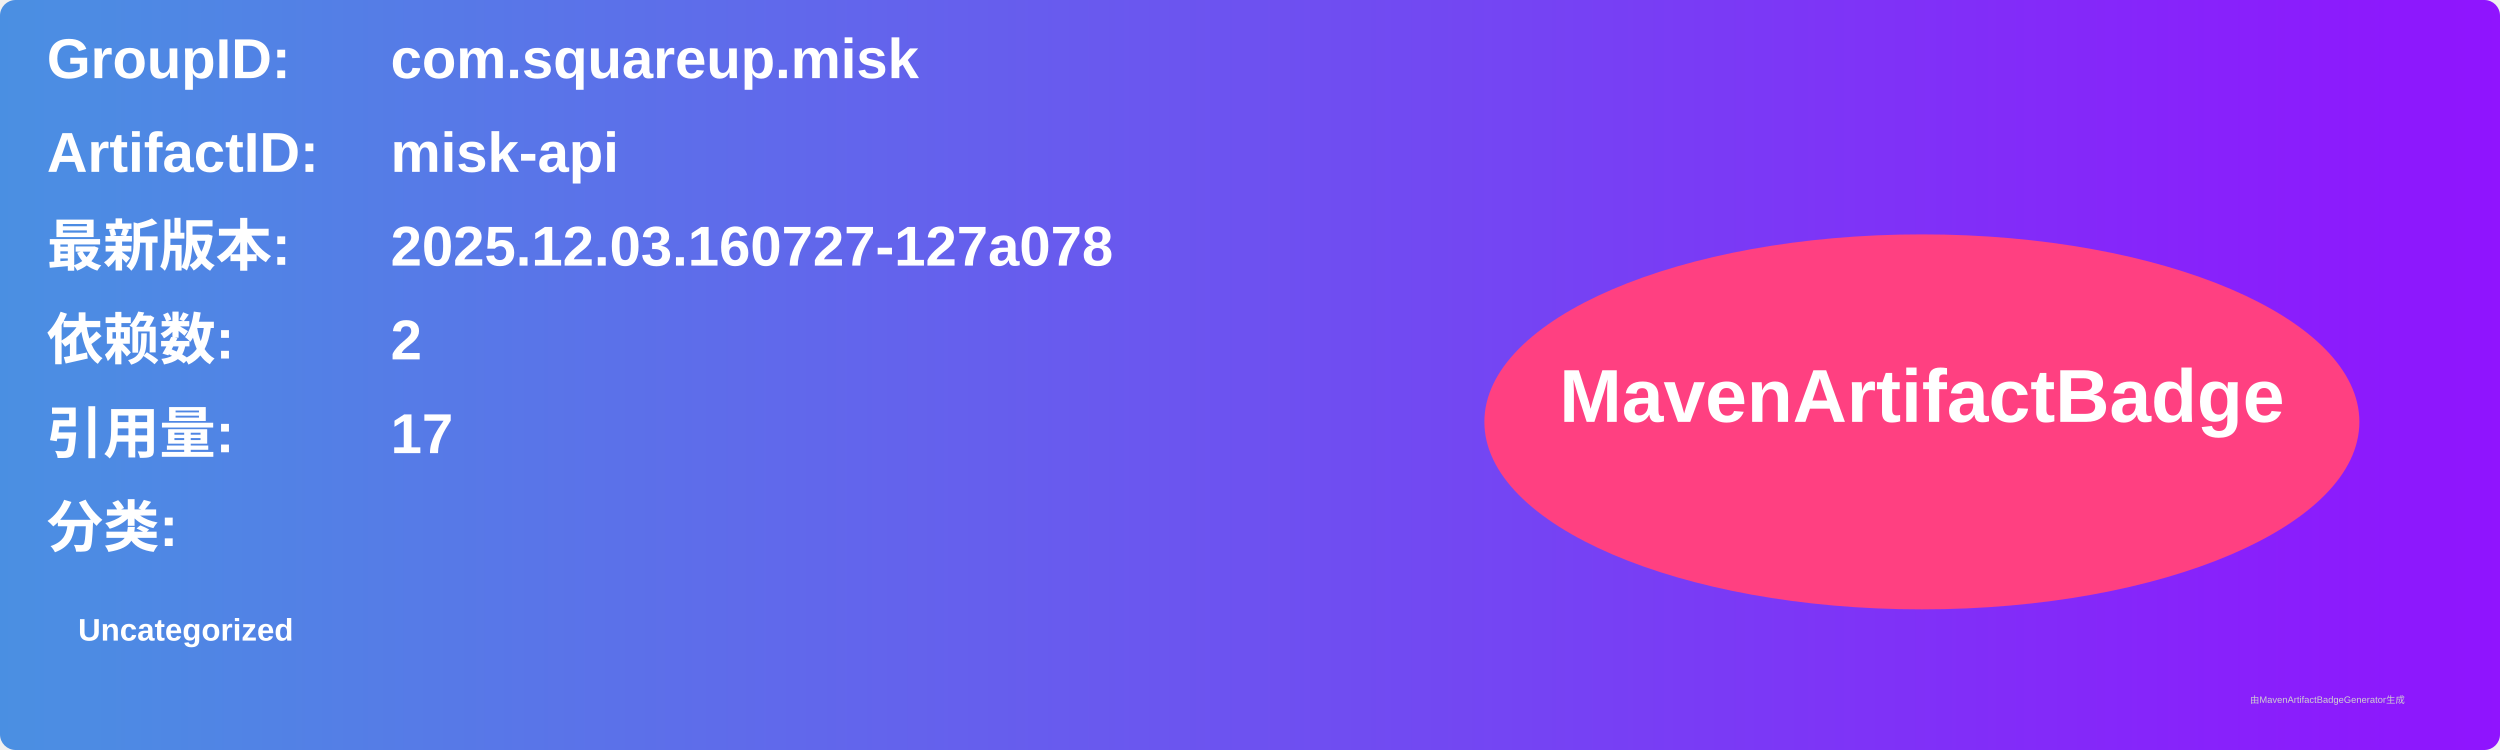
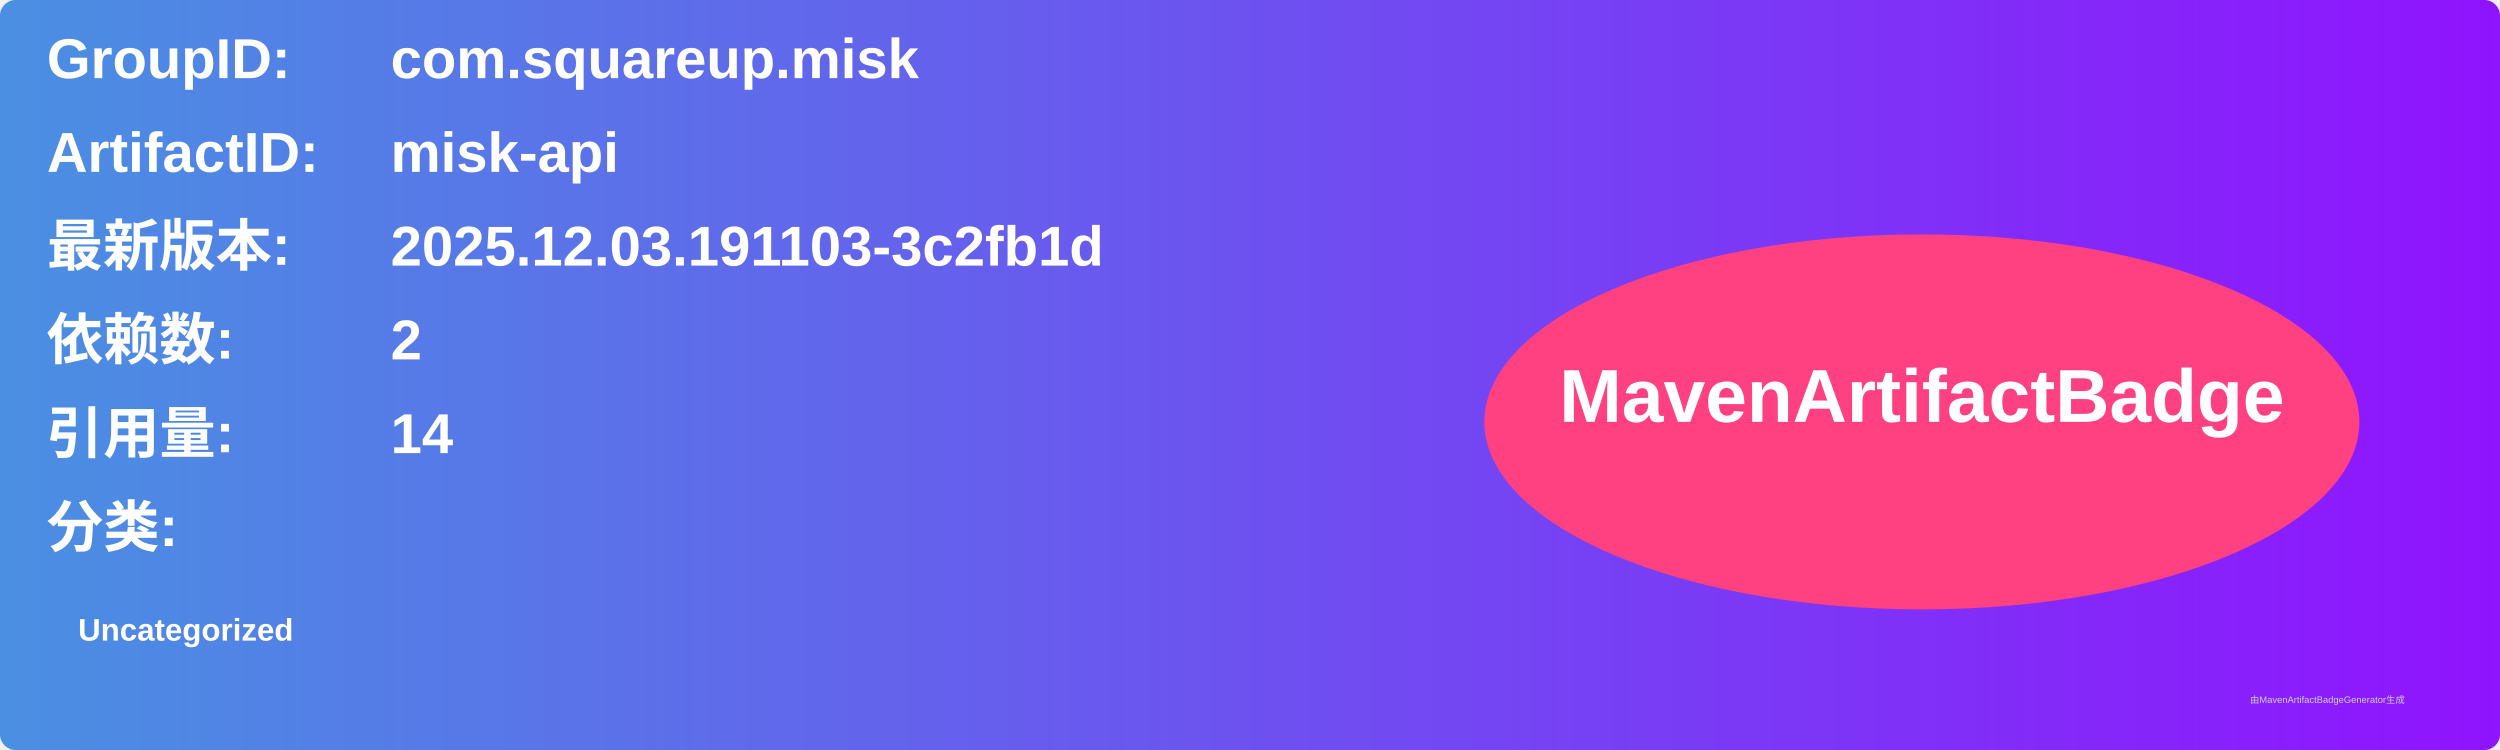
<svg xmlns="http://www.w3.org/2000/svg" width="800" height="240" viewBox="0 0 800 240">
  <linearGradient id="grad" x1="0%" y1="0%" x2="100%" y2="0%">
    <stop offset="0%" stop-color="#4a90e2" />
    <stop offset="100%" stop-color="#9013fe" />
  </linearGradient>
  <rect width="100%" height="100%" rx="5" ry="5" fill="url(#grad)" />
  <g transform="translate(15, 15)">
    <text x="0" y="10" font-family="Arial" font-size="18" fill="white" font-weight="bold" width="260">GroupID:</text>
    <text x="110" y="10" font-family="Arial" font-size="18" fill="white" font-weight="bold" width="460">com.squareup.misk</text>
    <text x="0" y="40" font-family="Arial" font-size="18" fill="white" font-weight="bold" width="260">ArtifactID:</text>
    <text x="110" y="40" font-family="Arial" font-size="18" fill="white" font-weight="bold" width="460">misk-api</text>
    <text x="0" y="70" font-family="Arial" font-size="18" fill="white" font-weight="bold">最新版本:</text>
    <text x="110" y="70" font-family="Arial" font-size="18" fill="white" font-weight="bold">
-       <tspan font-weight="bold">2025.12.03.160727-127a078</tspan>
+       <tspan font-weight="bold">2025.12.03.191103-3c2fb1d</tspan>
    </text>
    <text x="0" y="100" font-family="Arial" font-size="18" fill="white" font-weight="bold">依赖数: </text>
    <text x="110" y="100" font-family="Arial" font-size="18" fill="white">
      <tspan font-weight="bold">2</tspan>
    </text>
    <text x="0" y="130" font-family="Arial" font-size="18" fill="white" font-weight="bold">引用量: </text>
    <text x="110" y="130" font-family="Arial" font-size="18" fill="white">
-       <tspan font-weight="bold">17</tspan>
+       <tspan font-weight="bold">14</tspan>
    </text>
    <text x="0" y="160" font-family="Arial" font-size="18" fill="white" font-weight="bold">分类:</text>
    <text x="10" y="190" font-family="Arial" font-size="10" fill="white">
      <tspan font-weight="bold">Uncategorized</tspan>
    </text>
    <ellipse cx="600" cy="120" rx="140" ry="60" fill="#ff4081" />
    <text x="600" y="120" text-anchor="middle" font-family="Arial" font-size="24" fill="white" font-weight="bold">MavenArtifactBadge</text>
  </g>
  <text x="720" y="225" font-family="Arial" font-size="3" fill="#d0d0d0">由MavenArtifactBadgeGenerator生成</text>
</svg>
